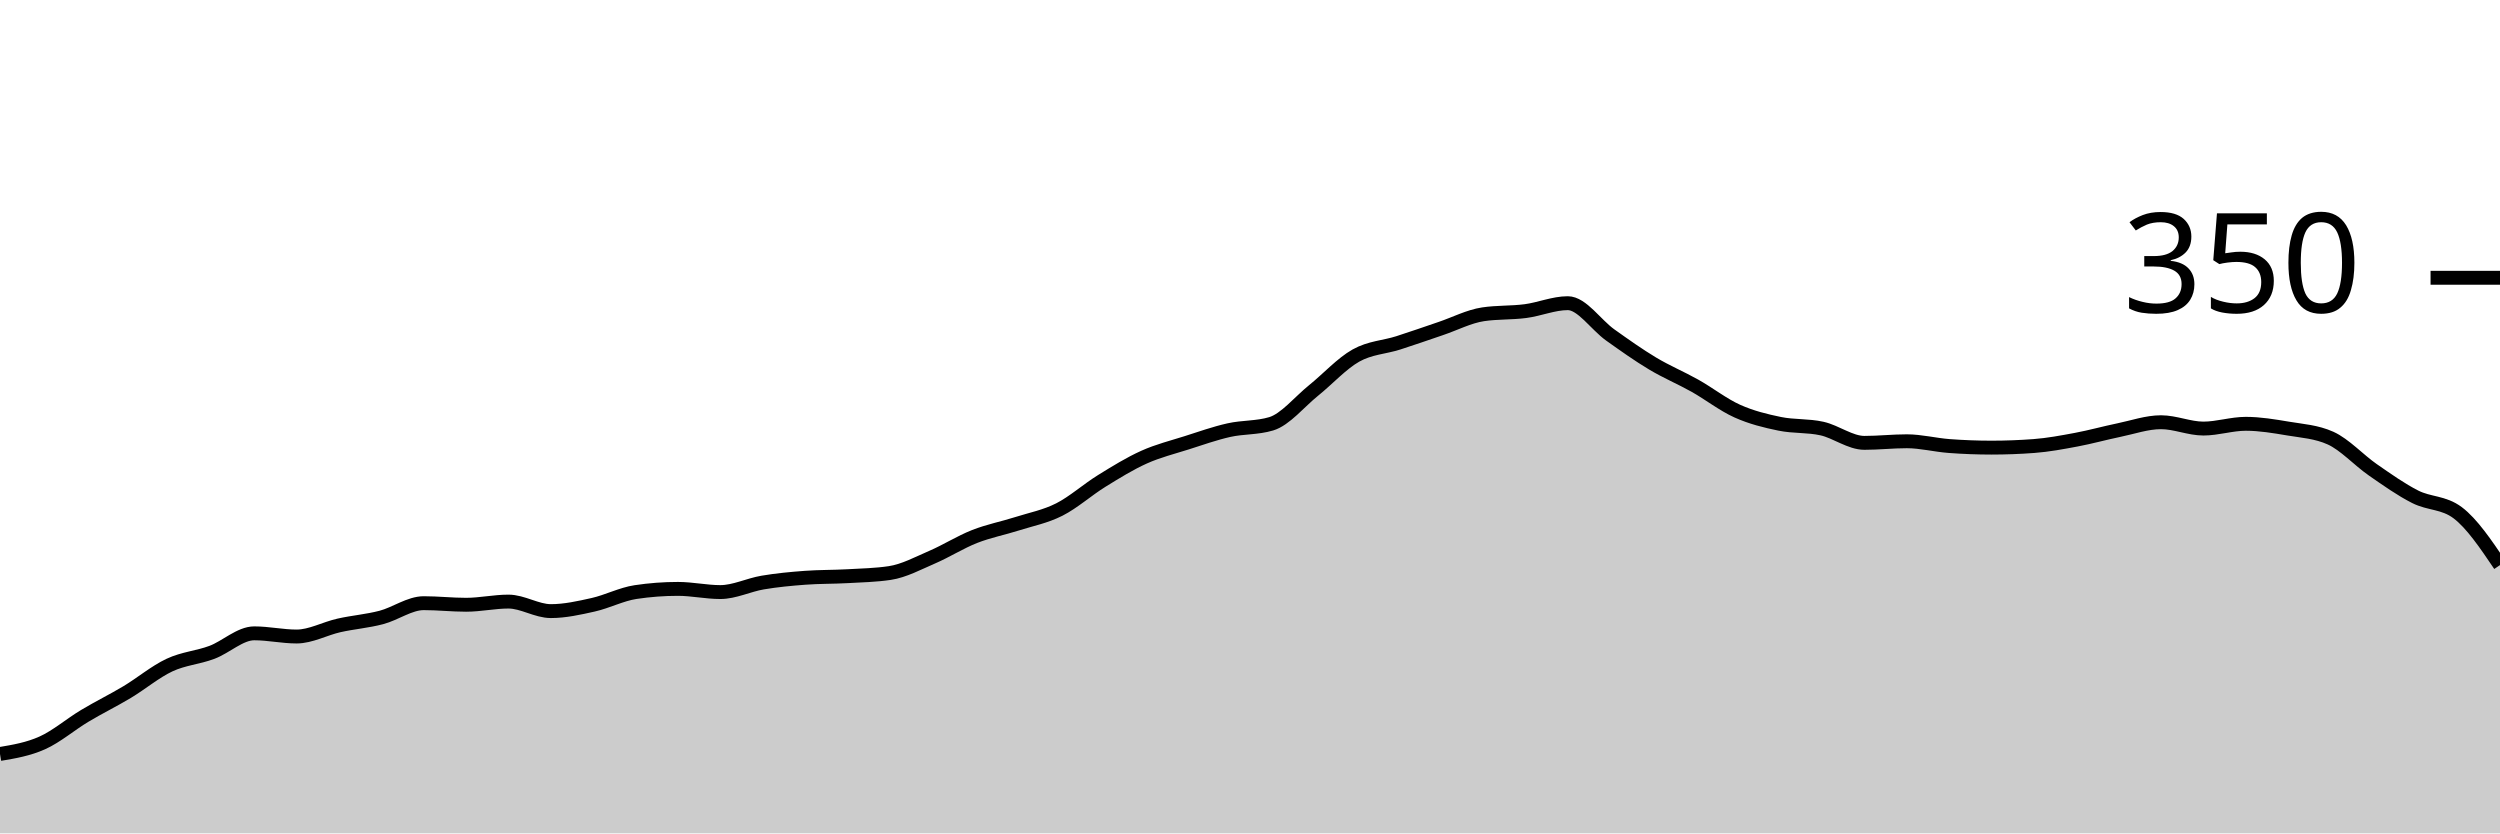
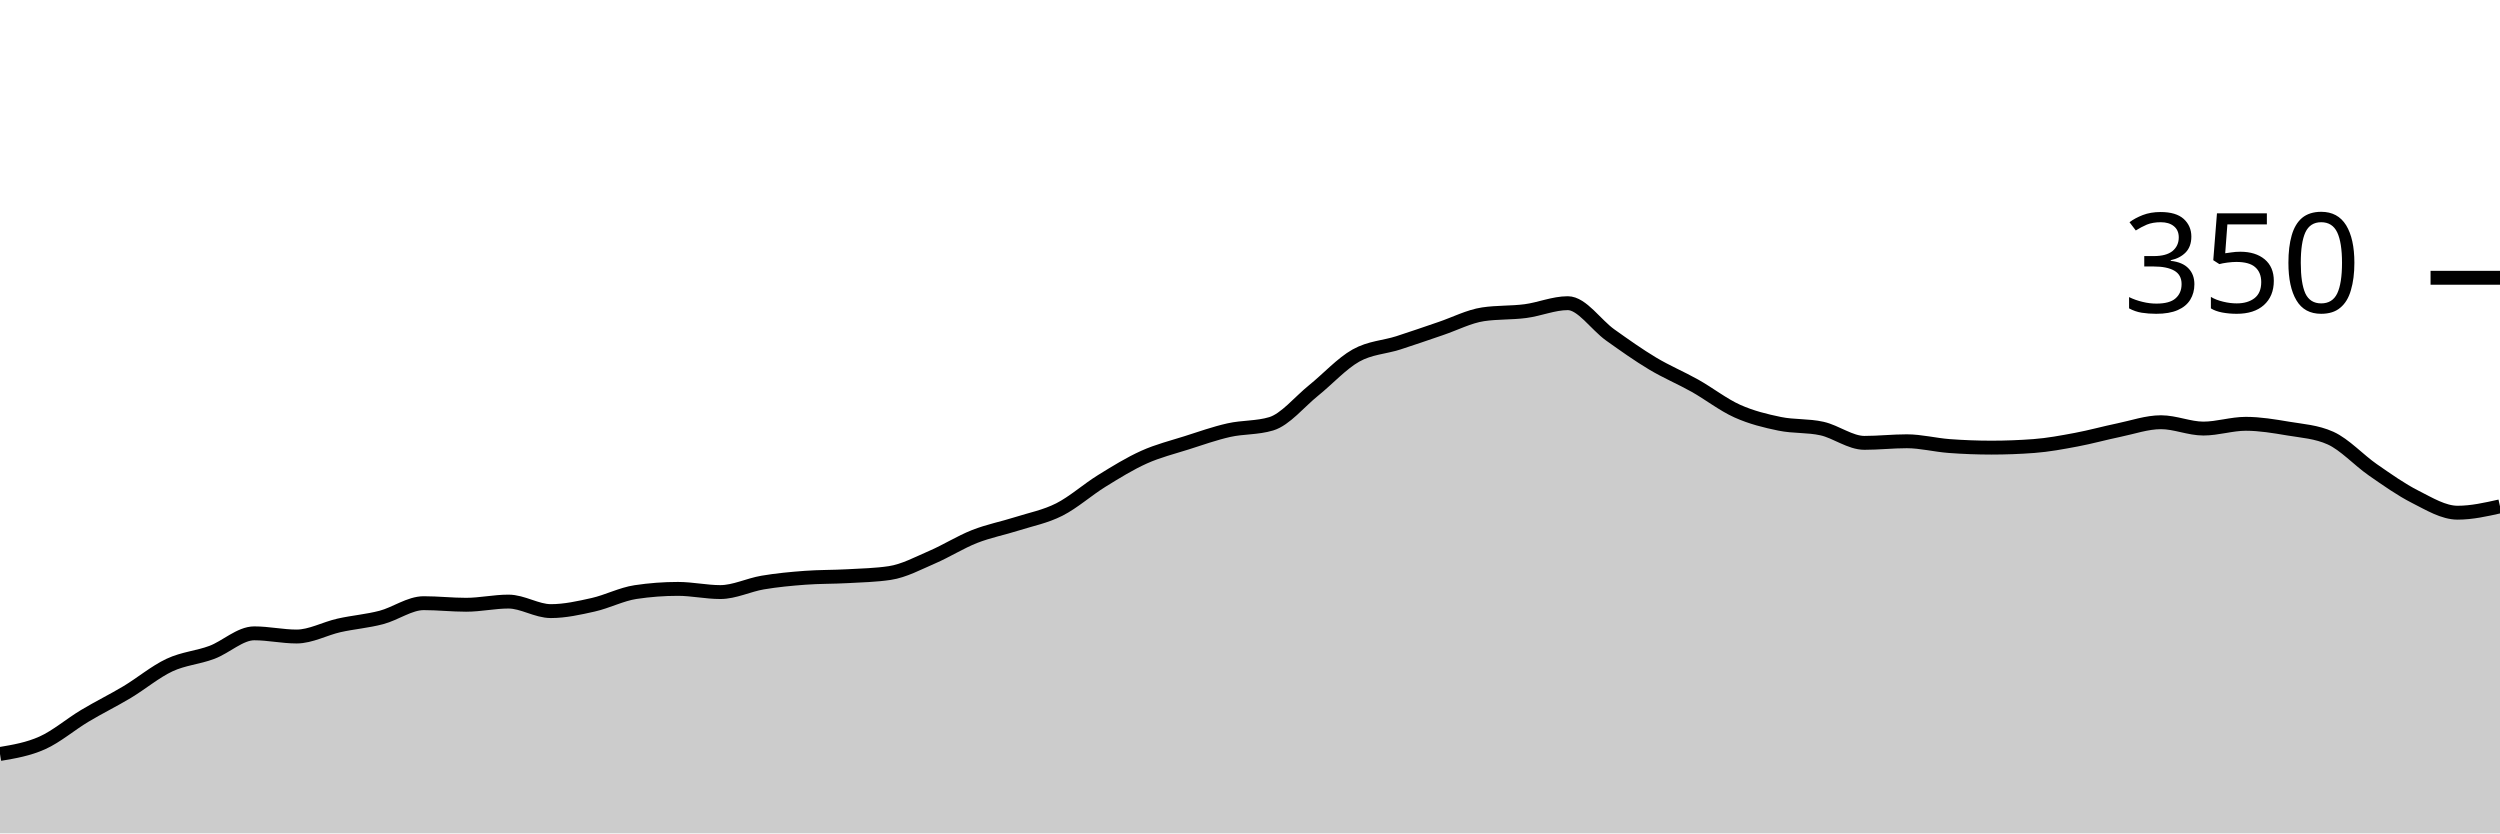
<svg xmlns="http://www.w3.org/2000/svg" viewBox="0 0 180 60">
  <g transform="translate(0,20)">
-     <path class="area" fill="rgba(0, 0, 0, 0.2)" d="M0,34.286C1.017,34.114,2.034,33.943,3.051,33.486C4.068,33.029,5.085,32.152,6.102,31.543C7.119,30.933,8.136,30.438,9.153,29.829C10.169,29.219,11.186,28.362,12.203,27.886C13.22,27.41,14.237,27.352,15.254,26.971C16.271,26.59,17.288,25.6,18.305,25.6C19.322,25.6,20.339,25.829,21.356,25.829C22.373,25.829,23.39,25.257,24.407,25.029C25.424,24.8,26.441,24.724,27.458,24.457C28.475,24.19,29.492,23.429,30.508,23.429C31.525,23.429,32.542,23.543,33.559,23.543C34.576,23.543,35.593,23.314,36.61,23.314C37.627,23.314,38.644,24,39.661,24C40.678,24,41.695,23.771,42.712,23.543C43.729,23.314,44.746,22.781,45.763,22.629C46.78,22.476,47.797,22.4,48.814,22.4C49.831,22.4,50.847,22.629,51.864,22.629C52.881,22.629,53.898,22.114,54.915,21.943C55.932,21.771,56.949,21.676,57.966,21.6C58.983,21.524,60,21.543,61.017,21.486C62.034,21.429,63.051,21.41,64.068,21.257C65.085,21.105,66.102,20.552,67.119,20.114C68.136,19.676,69.153,19.029,70.169,18.629C71.186,18.229,72.203,18.038,73.22,17.714C74.237,17.39,75.254,17.2,76.271,16.686C77.288,16.171,78.305,15.257,79.322,14.629C80.339,14,81.356,13.371,82.373,12.914C83.39,12.457,84.407,12.21,85.424,11.886C86.441,11.562,87.458,11.2,88.475,10.971C89.492,10.743,90.508,10.819,91.525,10.514C92.542,10.21,93.559,8.933,94.576,8.114C95.593,7.295,96.61,6.171,97.627,5.6C98.644,5.029,99.661,5.01,100.678,4.686C101.695,4.362,102.712,4,103.729,3.657C104.746,3.314,105.763,2.781,106.78,2.629C107.797,2.476,108.814,2.533,109.831,2.4C110.847,2.267,111.864,1.829,112.881,1.829C113.898,1.829,114.915,3.39,115.932,4.114C116.949,4.838,117.966,5.562,118.983,6.171C120,6.781,121.017,7.2,122.034,7.771C123.051,8.343,124.068,9.143,125.085,9.6C126.102,10.057,127.119,10.305,128.136,10.514C129.153,10.724,130.169,10.629,131.186,10.857C132.203,11.086,133.22,11.886,134.237,11.886C135.254,11.886,136.271,11.771,137.288,11.771C138.305,11.771,139.322,12.038,140.339,12.114C141.356,12.19,142.373,12.229,143.39,12.229C144.407,12.229,145.424,12.19,146.441,12.114C147.458,12.038,148.475,11.848,149.492,11.657C150.508,11.467,151.525,11.181,152.542,10.971C153.559,10.762,154.576,10.4,155.593,10.4C156.61,10.4,157.627,10.857,158.644,10.857C159.661,10.857,160.678,10.514,161.695,10.514C162.712,10.514,163.729,10.686,164.746,10.857C165.763,11.029,166.78,11.086,167.797,11.543C168.814,12,169.831,13.124,170.847,13.829C171.864,14.533,172.881,15.257,173.898,15.771C174.915,16.286,175.932,16.152,176.949,16.914C177.966,17.676,178.983,19.181,180,20.686L180,40C178.983,40,177.966,40,176.949,40C175.932,40,174.915,40,173.898,40C172.881,40,171.864,40,170.847,40C169.831,40,168.814,40,167.797,40C166.78,40,165.763,40,164.746,40C163.729,40,162.712,40,161.695,40C160.678,40,159.661,40,158.644,40C157.627,40,156.61,40,155.593,40C154.576,40,153.559,40,152.542,40C151.525,40,150.508,40,149.492,40C148.475,40,147.458,40,146.441,40C145.424,40,144.407,40,143.39,40C142.373,40,141.356,40,140.339,40C139.322,40,138.305,40,137.288,40C136.271,40,135.254,40,134.237,40C133.22,40,132.203,40,131.186,40C130.169,40,129.153,40,128.136,40C127.119,40,126.102,40,125.085,40C124.068,40,123.051,40,122.034,40C121.017,40,120,40,118.983,40C117.966,40,116.949,40,115.932,40C114.915,40,113.898,40,112.881,40C111.864,40,110.847,40,109.831,40C108.814,40,107.797,40,106.78,40C105.763,40,104.746,40,103.729,40C102.712,40,101.695,40,100.678,40C99.661,40,98.644,40,97.627,40C96.61,40,95.593,40,94.576,40C93.559,40,92.542,40,91.525,40C90.508,40,89.492,40,88.475,40C87.458,40,86.441,40,85.424,40C84.407,40,83.39,40,82.373,40C81.356,40,80.339,40,79.322,40C78.305,40,77.288,40,76.271,40C75.254,40,74.237,40,73.22,40C72.203,40,71.186,40,70.169,40C69.153,40,68.136,40,67.119,40C66.102,40,65.085,40,64.068,40C63.051,40,62.034,40,61.017,40C60,40,58.983,40,57.966,40C56.949,40,55.932,40,54.915,40C53.898,40,52.881,40,51.864,40C50.847,40,49.831,40,48.814,40C47.797,40,46.78,40,45.763,40C44.746,40,43.729,40,42.712,40C41.695,40,40.678,40,39.661,40C38.644,40,37.627,40,36.61,40C35.593,40,34.576,40,33.559,40C32.542,40,31.525,40,30.508,40C29.492,40,28.475,40,27.458,40C26.441,40,25.424,40,24.407,40C23.39,40,22.373,40,21.356,40C20.339,40,19.322,40,18.305,40C17.288,40,16.271,40,15.254,40C14.237,40,13.22,40,12.203,40C11.186,40,10.169,40,9.153,40C8.136,40,7.119,40,6.102,40C5.085,40,4.068,40,3.051,40C2.034,40,1.017,40,0,40Z" />
-     <path class="line" stroke="black" fill="none" d="M0,34.286C1.017,34.114,2.034,33.943,3.051,33.486C4.068,33.029,5.085,32.152,6.102,31.543C7.119,30.933,8.136,30.438,9.153,29.829C10.169,29.219,11.186,28.362,12.203,27.886C13.22,27.41,14.237,27.352,15.254,26.971C16.271,26.59,17.288,25.6,18.305,25.6C19.322,25.6,20.339,25.829,21.356,25.829C22.373,25.829,23.39,25.257,24.407,25.029C25.424,24.8,26.441,24.724,27.458,24.457C28.475,24.19,29.492,23.429,30.508,23.429C31.525,23.429,32.542,23.543,33.559,23.543C34.576,23.543,35.593,23.314,36.61,23.314C37.627,23.314,38.644,24,39.661,24C40.678,24,41.695,23.771,42.712,23.543C43.729,23.314,44.746,22.781,45.763,22.629C46.78,22.476,47.797,22.4,48.814,22.4C49.831,22.4,50.847,22.629,51.864,22.629C52.881,22.629,53.898,22.114,54.915,21.943C55.932,21.771,56.949,21.676,57.966,21.6C58.983,21.524,60,21.543,61.017,21.486C62.034,21.429,63.051,21.41,64.068,21.257C65.085,21.105,66.102,20.552,67.119,20.114C68.136,19.676,69.153,19.029,70.169,18.629C71.186,18.229,72.203,18.038,73.22,17.714C74.237,17.39,75.254,17.2,76.271,16.686C77.288,16.171,78.305,15.257,79.322,14.629C80.339,14,81.356,13.371,82.373,12.914C83.39,12.457,84.407,12.21,85.424,11.886C86.441,11.562,87.458,11.2,88.475,10.971C89.492,10.743,90.508,10.819,91.525,10.514C92.542,10.21,93.559,8.933,94.576,8.114C95.593,7.295,96.61,6.171,97.627,5.6C98.644,5.029,99.661,5.01,100.678,4.686C101.695,4.362,102.712,4,103.729,3.657C104.746,3.314,105.763,2.781,106.78,2.629C107.797,2.476,108.814,2.533,109.831,2.4C110.847,2.267,111.864,1.829,112.881,1.829C113.898,1.829,114.915,3.39,115.932,4.114C116.949,4.838,117.966,5.562,118.983,6.171C120,6.781,121.017,7.2,122.034,7.771C123.051,8.343,124.068,9.143,125.085,9.6C126.102,10.057,127.119,10.305,128.136,10.514C129.153,10.724,130.169,10.629,131.186,10.857C132.203,11.086,133.22,11.886,134.237,11.886C135.254,11.886,136.271,11.771,137.288,11.771C138.305,11.771,139.322,12.038,140.339,12.114C141.356,12.19,142.373,12.229,143.39,12.229C144.407,12.229,145.424,12.19,146.441,12.114C147.458,12.038,148.475,11.848,149.492,11.657C150.508,11.467,151.525,11.181,152.542,10.971C153.559,10.762,154.576,10.4,155.593,10.4C156.61,10.4,157.627,10.857,158.644,10.857C159.661,10.857,160.678,10.514,161.695,10.514C162.712,10.514,163.729,10.686,164.746,10.857C165.763,11.029,166.78,11.086,167.797,11.543C168.814,12,169.831,13.124,170.847,13.829C171.864,14.533,172.881,15.257,173.898,15.771C174.915,16.286,175.932,16.152,176.949,16.914C177.966,17.676,178.983,19.181,180,20.686" />
+     <path class="area" fill="rgba(0, 0, 0, 0.2)" d="M0,34.286C1.017,34.114,2.034,33.943,3.051,33.486C4.068,33.029,5.085,32.152,6.102,31.543C7.119,30.933,8.136,30.438,9.153,29.829C10.169,29.219,11.186,28.362,12.203,27.886C13.22,27.41,14.237,27.352,15.254,26.971C16.271,26.59,17.288,25.6,18.305,25.6C19.322,25.6,20.339,25.829,21.356,25.829C22.373,25.829,23.39,25.257,24.407,25.029C25.424,24.8,26.441,24.724,27.458,24.457C28.475,24.19,29.492,23.429,30.508,23.429C31.525,23.429,32.542,23.543,33.559,23.543C34.576,23.543,35.593,23.314,36.61,23.314C37.627,23.314,38.644,24,39.661,24C40.678,24,41.695,23.771,42.712,23.543C43.729,23.314,44.746,22.781,45.763,22.629C46.78,22.476,47.797,22.4,48.814,22.4C49.831,22.4,50.847,22.629,51.864,22.629C52.881,22.629,53.898,22.114,54.915,21.943C55.932,21.771,56.949,21.676,57.966,21.6C58.983,21.524,60,21.543,61.017,21.486C62.034,21.429,63.051,21.41,64.068,21.257C65.085,21.105,66.102,20.552,67.119,20.114C68.136,19.676,69.153,19.029,70.169,18.629C71.186,18.229,72.203,18.038,73.22,17.714C74.237,17.39,75.254,17.2,76.271,16.686C77.288,16.171,78.305,15.257,79.322,14.629C80.339,14,81.356,13.371,82.373,12.914C83.39,12.457,84.407,12.21,85.424,11.886C86.441,11.562,87.458,11.2,88.475,10.971C89.492,10.743,90.508,10.819,91.525,10.514C92.542,10.21,93.559,8.933,94.576,8.114C95.593,7.295,96.61,6.171,97.627,5.6C98.644,5.029,99.661,5.01,100.678,4.686C101.695,4.362,102.712,4,103.729,3.657C104.746,3.314,105.763,2.781,106.78,2.629C107.797,2.476,108.814,2.533,109.831,2.4C110.847,2.267,111.864,1.829,112.881,1.829C113.898,1.829,114.915,3.39,115.932,4.114C116.949,4.838,117.966,5.562,118.983,6.171C120,6.781,121.017,7.2,122.034,7.771C123.051,8.343,124.068,9.143,125.085,9.6C126.102,10.057,127.119,10.305,128.136,10.514C129.153,10.724,130.169,10.629,131.186,10.857C132.203,11.086,133.22,11.886,134.237,11.886C135.254,11.886,136.271,11.771,137.288,11.771C138.305,11.771,139.322,12.038,140.339,12.114C141.356,12.19,142.373,12.229,143.39,12.229C144.407,12.229,145.424,12.19,146.441,12.114C147.458,12.038,148.475,11.848,149.492,11.657C150.508,11.467,151.525,11.181,152.542,10.971C153.559,10.762,154.576,10.4,155.593,10.4C156.61,10.4,157.627,10.857,158.644,10.857C159.661,10.857,160.678,10.514,161.695,10.514C162.712,10.514,163.729,10.686,164.746,10.857C165.763,11.029,166.78,11.086,167.797,11.543C168.814,12,169.831,13.124,170.847,13.829C171.864,14.533,172.881,15.257,173.898,15.771C174.915,16.286,175.932,16.914,176.949,16.914C177.966,16.914,178.983,16.686,180,16.457L180,40C178.983,40,177.966,40,176.949,40C175.932,40,174.915,40,173.898,40C172.881,40,171.864,40,170.847,40C169.831,40,168.814,40,167.797,40C166.78,40,165.763,40,164.746,40C163.729,40,162.712,40,161.695,40C160.678,40,159.661,40,158.644,40C157.627,40,156.61,40,155.593,40C154.576,40,153.559,40,152.542,40C151.525,40,150.508,40,149.492,40C148.475,40,147.458,40,146.441,40C145.424,40,144.407,40,143.39,40C142.373,40,141.356,40,140.339,40C139.322,40,138.305,40,137.288,40C136.271,40,135.254,40,134.237,40C133.22,40,132.203,40,131.186,40C130.169,40,129.153,40,128.136,40C127.119,40,126.102,40,125.085,40C124.068,40,123.051,40,122.034,40C121.017,40,120,40,118.983,40C117.966,40,116.949,40,115.932,40C114.915,40,113.898,40,112.881,40C111.864,40,110.847,40,109.831,40C108.814,40,107.797,40,106.78,40C105.763,40,104.746,40,103.729,40C102.712,40,101.695,40,100.678,40C99.661,40,98.644,40,97.627,40C96.61,40,95.593,40,94.576,40C93.559,40,92.542,40,91.525,40C90.508,40,89.492,40,88.475,40C87.458,40,86.441,40,85.424,40C84.407,40,83.39,40,82.373,40C81.356,40,80.339,40,79.322,40C78.305,40,77.288,40,76.271,40C75.254,40,74.237,40,73.22,40C72.203,40,71.186,40,70.169,40C69.153,40,68.136,40,67.119,40C66.102,40,65.085,40,64.068,40C63.051,40,62.034,40,61.017,40C60,40,58.983,40,57.966,40C56.949,40,55.932,40,54.915,40C53.898,40,52.881,40,51.864,40C50.847,40,49.831,40,48.814,40C47.797,40,46.78,40,45.763,40C44.746,40,43.729,40,42.712,40C41.695,40,40.678,40,39.661,40C38.644,40,37.627,40,36.61,40C35.593,40,34.576,40,33.559,40C32.542,40,31.525,40,30.508,40C29.492,40,28.475,40,27.458,40C26.441,40,25.424,40,24.407,40C23.39,40,22.373,40,21.356,40C20.339,40,19.322,40,18.305,40C17.288,40,16.271,40,15.254,40C14.237,40,13.22,40,12.203,40C11.186,40,10.169,40,9.153,40C8.136,40,7.119,40,6.102,40C5.085,40,4.068,40,3.051,40C2.034,40,1.017,40,0,40Z" />
+     <path class="line" stroke="black" fill="none" d="M0,34.286C1.017,34.114,2.034,33.943,3.051,33.486C4.068,33.029,5.085,32.152,6.102,31.543C7.119,30.933,8.136,30.438,9.153,29.829C10.169,29.219,11.186,28.362,12.203,27.886C13.22,27.41,14.237,27.352,15.254,26.971C16.271,26.59,17.288,25.6,18.305,25.6C19.322,25.6,20.339,25.829,21.356,25.829C22.373,25.829,23.39,25.257,24.407,25.029C25.424,24.8,26.441,24.724,27.458,24.457C28.475,24.19,29.492,23.429,30.508,23.429C31.525,23.429,32.542,23.543,33.559,23.543C34.576,23.543,35.593,23.314,36.61,23.314C37.627,23.314,38.644,24,39.661,24C40.678,24,41.695,23.771,42.712,23.543C43.729,23.314,44.746,22.781,45.763,22.629C46.78,22.476,47.797,22.4,48.814,22.4C49.831,22.4,50.847,22.629,51.864,22.629C52.881,22.629,53.898,22.114,54.915,21.943C55.932,21.771,56.949,21.676,57.966,21.6C58.983,21.524,60,21.543,61.017,21.486C62.034,21.429,63.051,21.41,64.068,21.257C65.085,21.105,66.102,20.552,67.119,20.114C68.136,19.676,69.153,19.029,70.169,18.629C71.186,18.229,72.203,18.038,73.22,17.714C74.237,17.39,75.254,17.2,76.271,16.686C77.288,16.171,78.305,15.257,79.322,14.629C80.339,14,81.356,13.371,82.373,12.914C83.39,12.457,84.407,12.21,85.424,11.886C86.441,11.562,87.458,11.2,88.475,10.971C89.492,10.743,90.508,10.819,91.525,10.514C92.542,10.21,93.559,8.933,94.576,8.114C95.593,7.295,96.61,6.171,97.627,5.6C98.644,5.029,99.661,5.01,100.678,4.686C101.695,4.362,102.712,4,103.729,3.657C104.746,3.314,105.763,2.781,106.78,2.629C107.797,2.476,108.814,2.533,109.831,2.4C110.847,2.267,111.864,1.829,112.881,1.829C113.898,1.829,114.915,3.39,115.932,4.114C116.949,4.838,117.966,5.562,118.983,6.171C120,6.781,121.017,7.2,122.034,7.771C123.051,8.343,124.068,9.143,125.085,9.6C126.102,10.057,127.119,10.305,128.136,10.514C129.153,10.724,130.169,10.629,131.186,10.857C132.203,11.086,133.22,11.886,134.237,11.886C135.254,11.886,136.271,11.771,137.288,11.771C138.305,11.771,139.322,12.038,140.339,12.114C141.356,12.19,142.373,12.229,143.39,12.229C144.407,12.229,145.424,12.19,146.441,12.114C147.458,12.038,148.475,11.848,149.492,11.657C150.508,11.467,151.525,11.181,152.542,10.971C153.559,10.762,154.576,10.4,155.593,10.4C156.61,10.4,157.627,10.857,158.644,10.857C159.661,10.857,160.678,10.514,161.695,10.514C162.712,10.514,163.729,10.686,164.746,10.857C165.763,11.029,166.78,11.086,167.797,11.543C168.814,12,169.831,13.124,170.847,13.829C171.864,14.533,172.881,15.257,173.898,15.771C174.915,16.286,175.932,16.914,176.949,16.914C177.966,16.914,178.983,16.686,180,16.457" />
    <path class="axis-ceiling" stroke-width="1" stroke="black" fill="none" d="M175,0L180,0" />
    <text class="axis-ceiling-label" font-family="sans-serif" text-anchor="end" font-size="10px" x="170" y="2.5">350</text>
  </g>
</svg>
